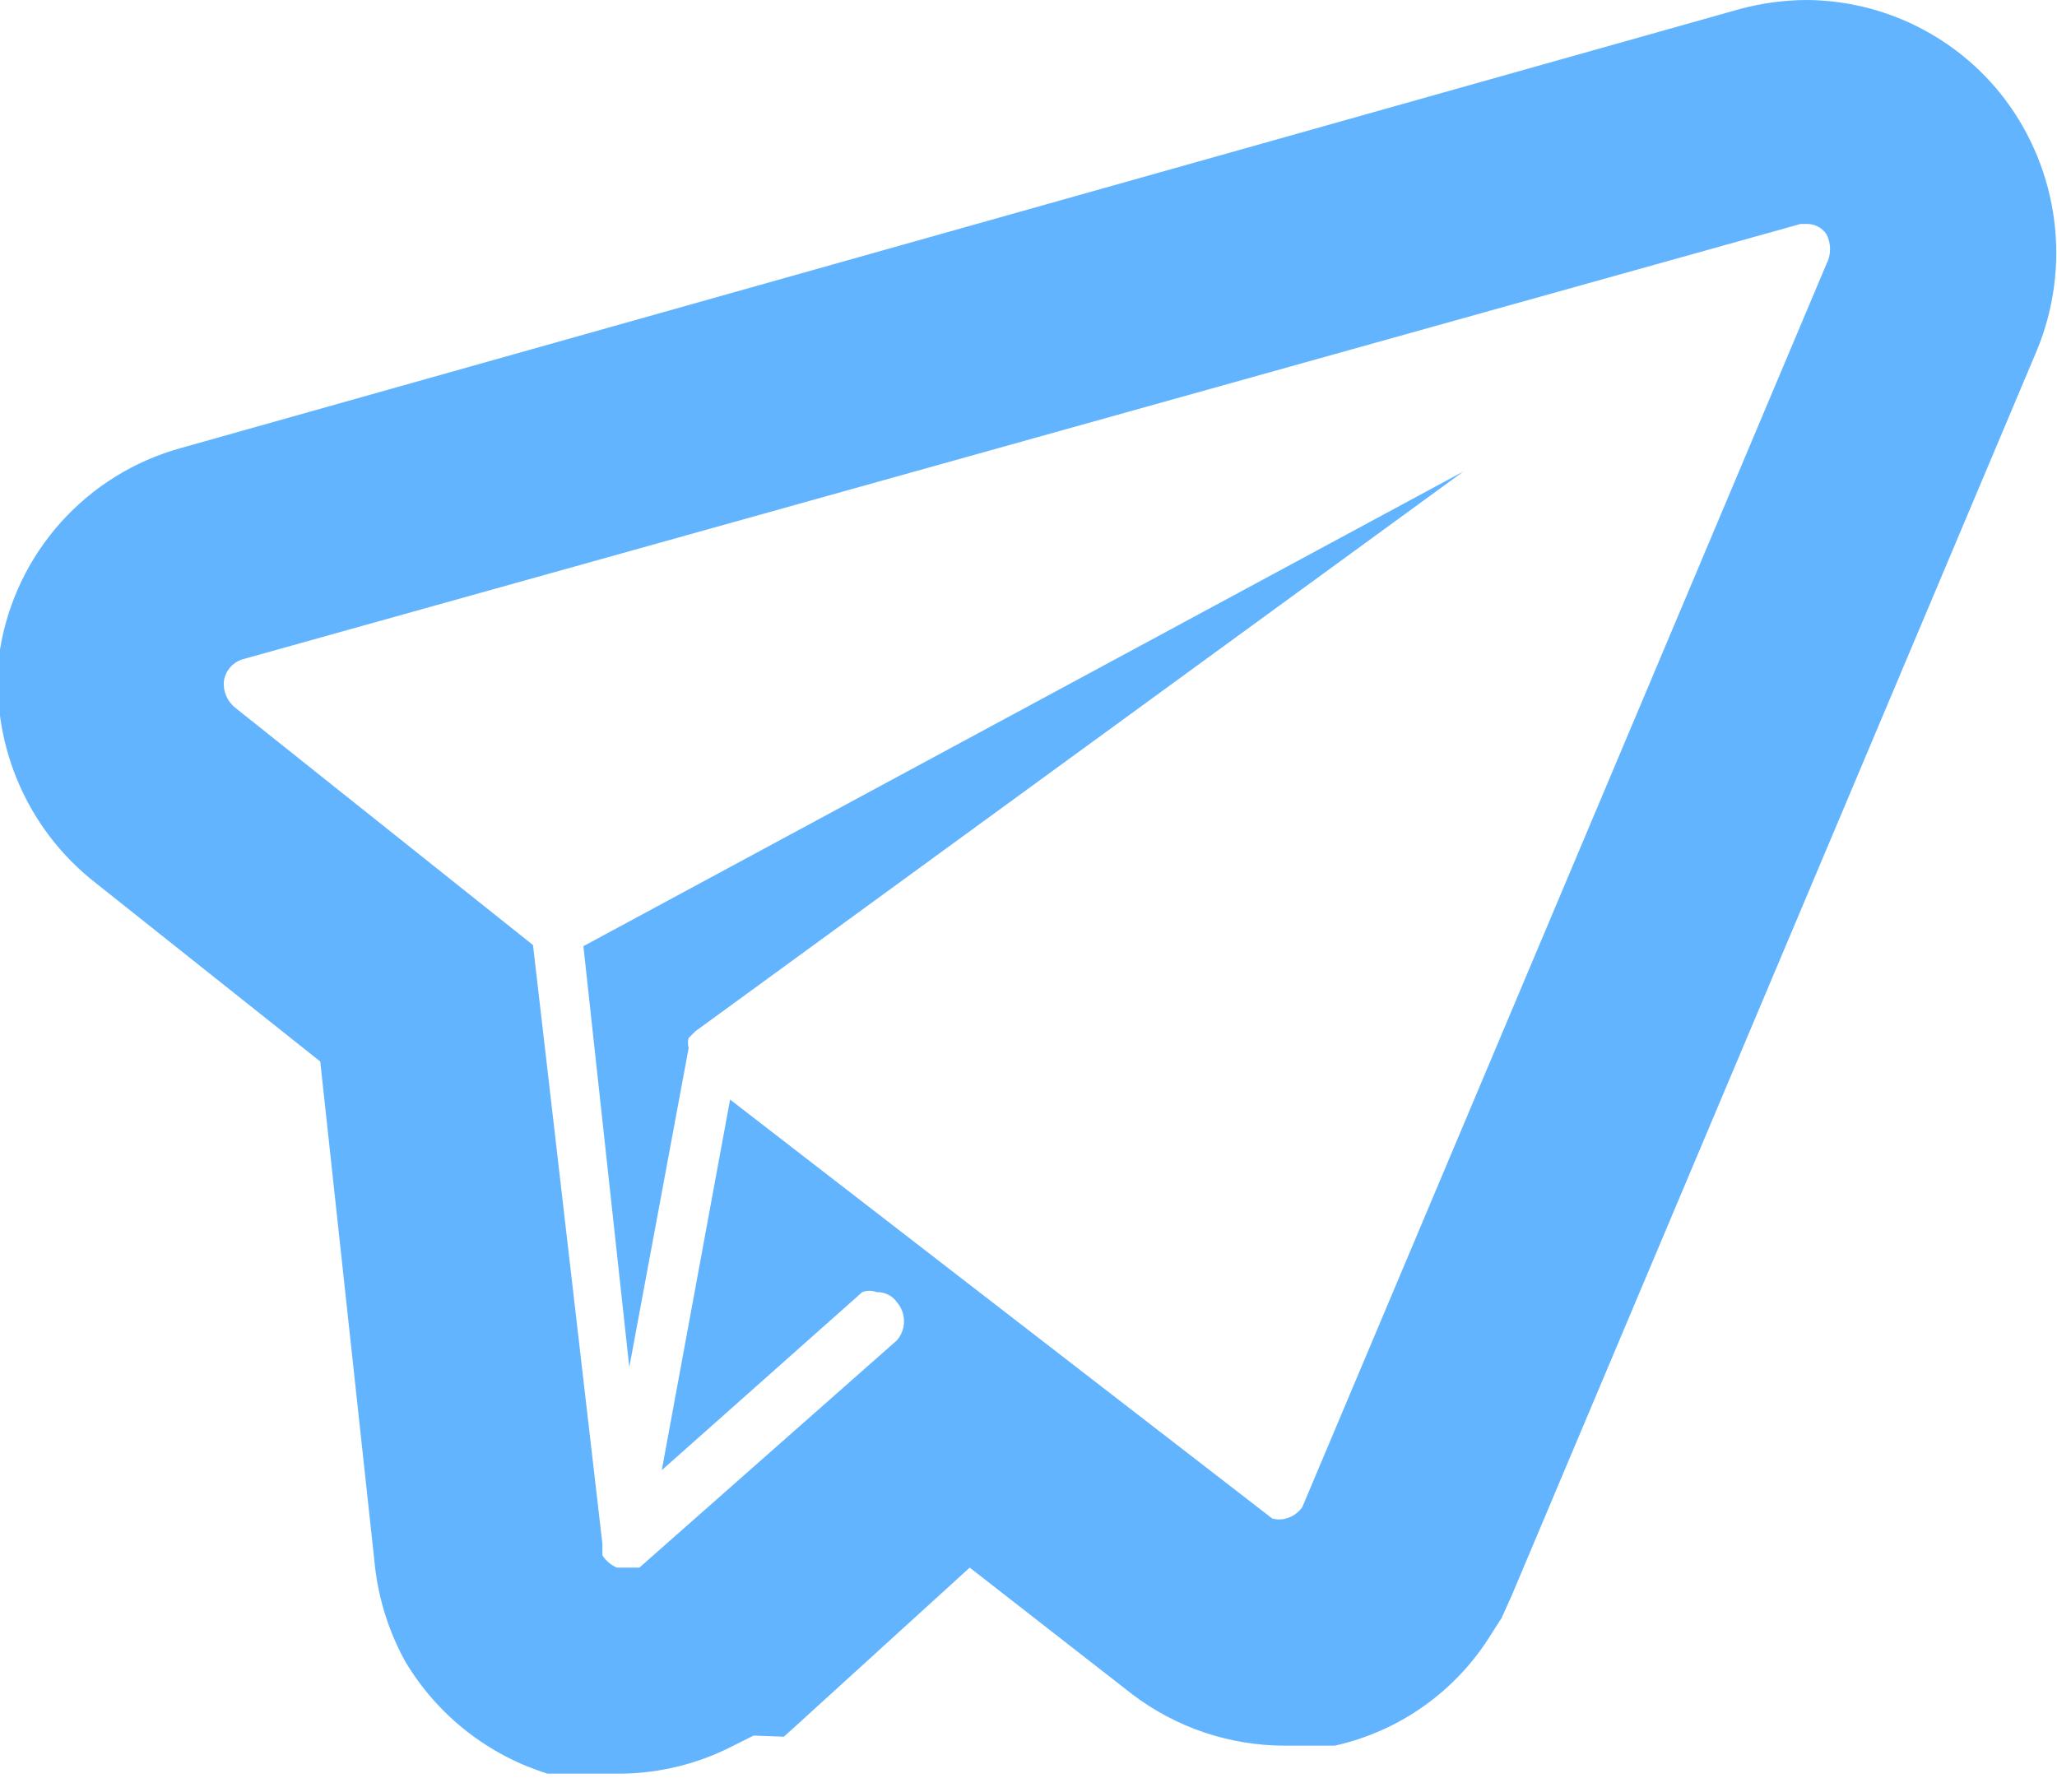
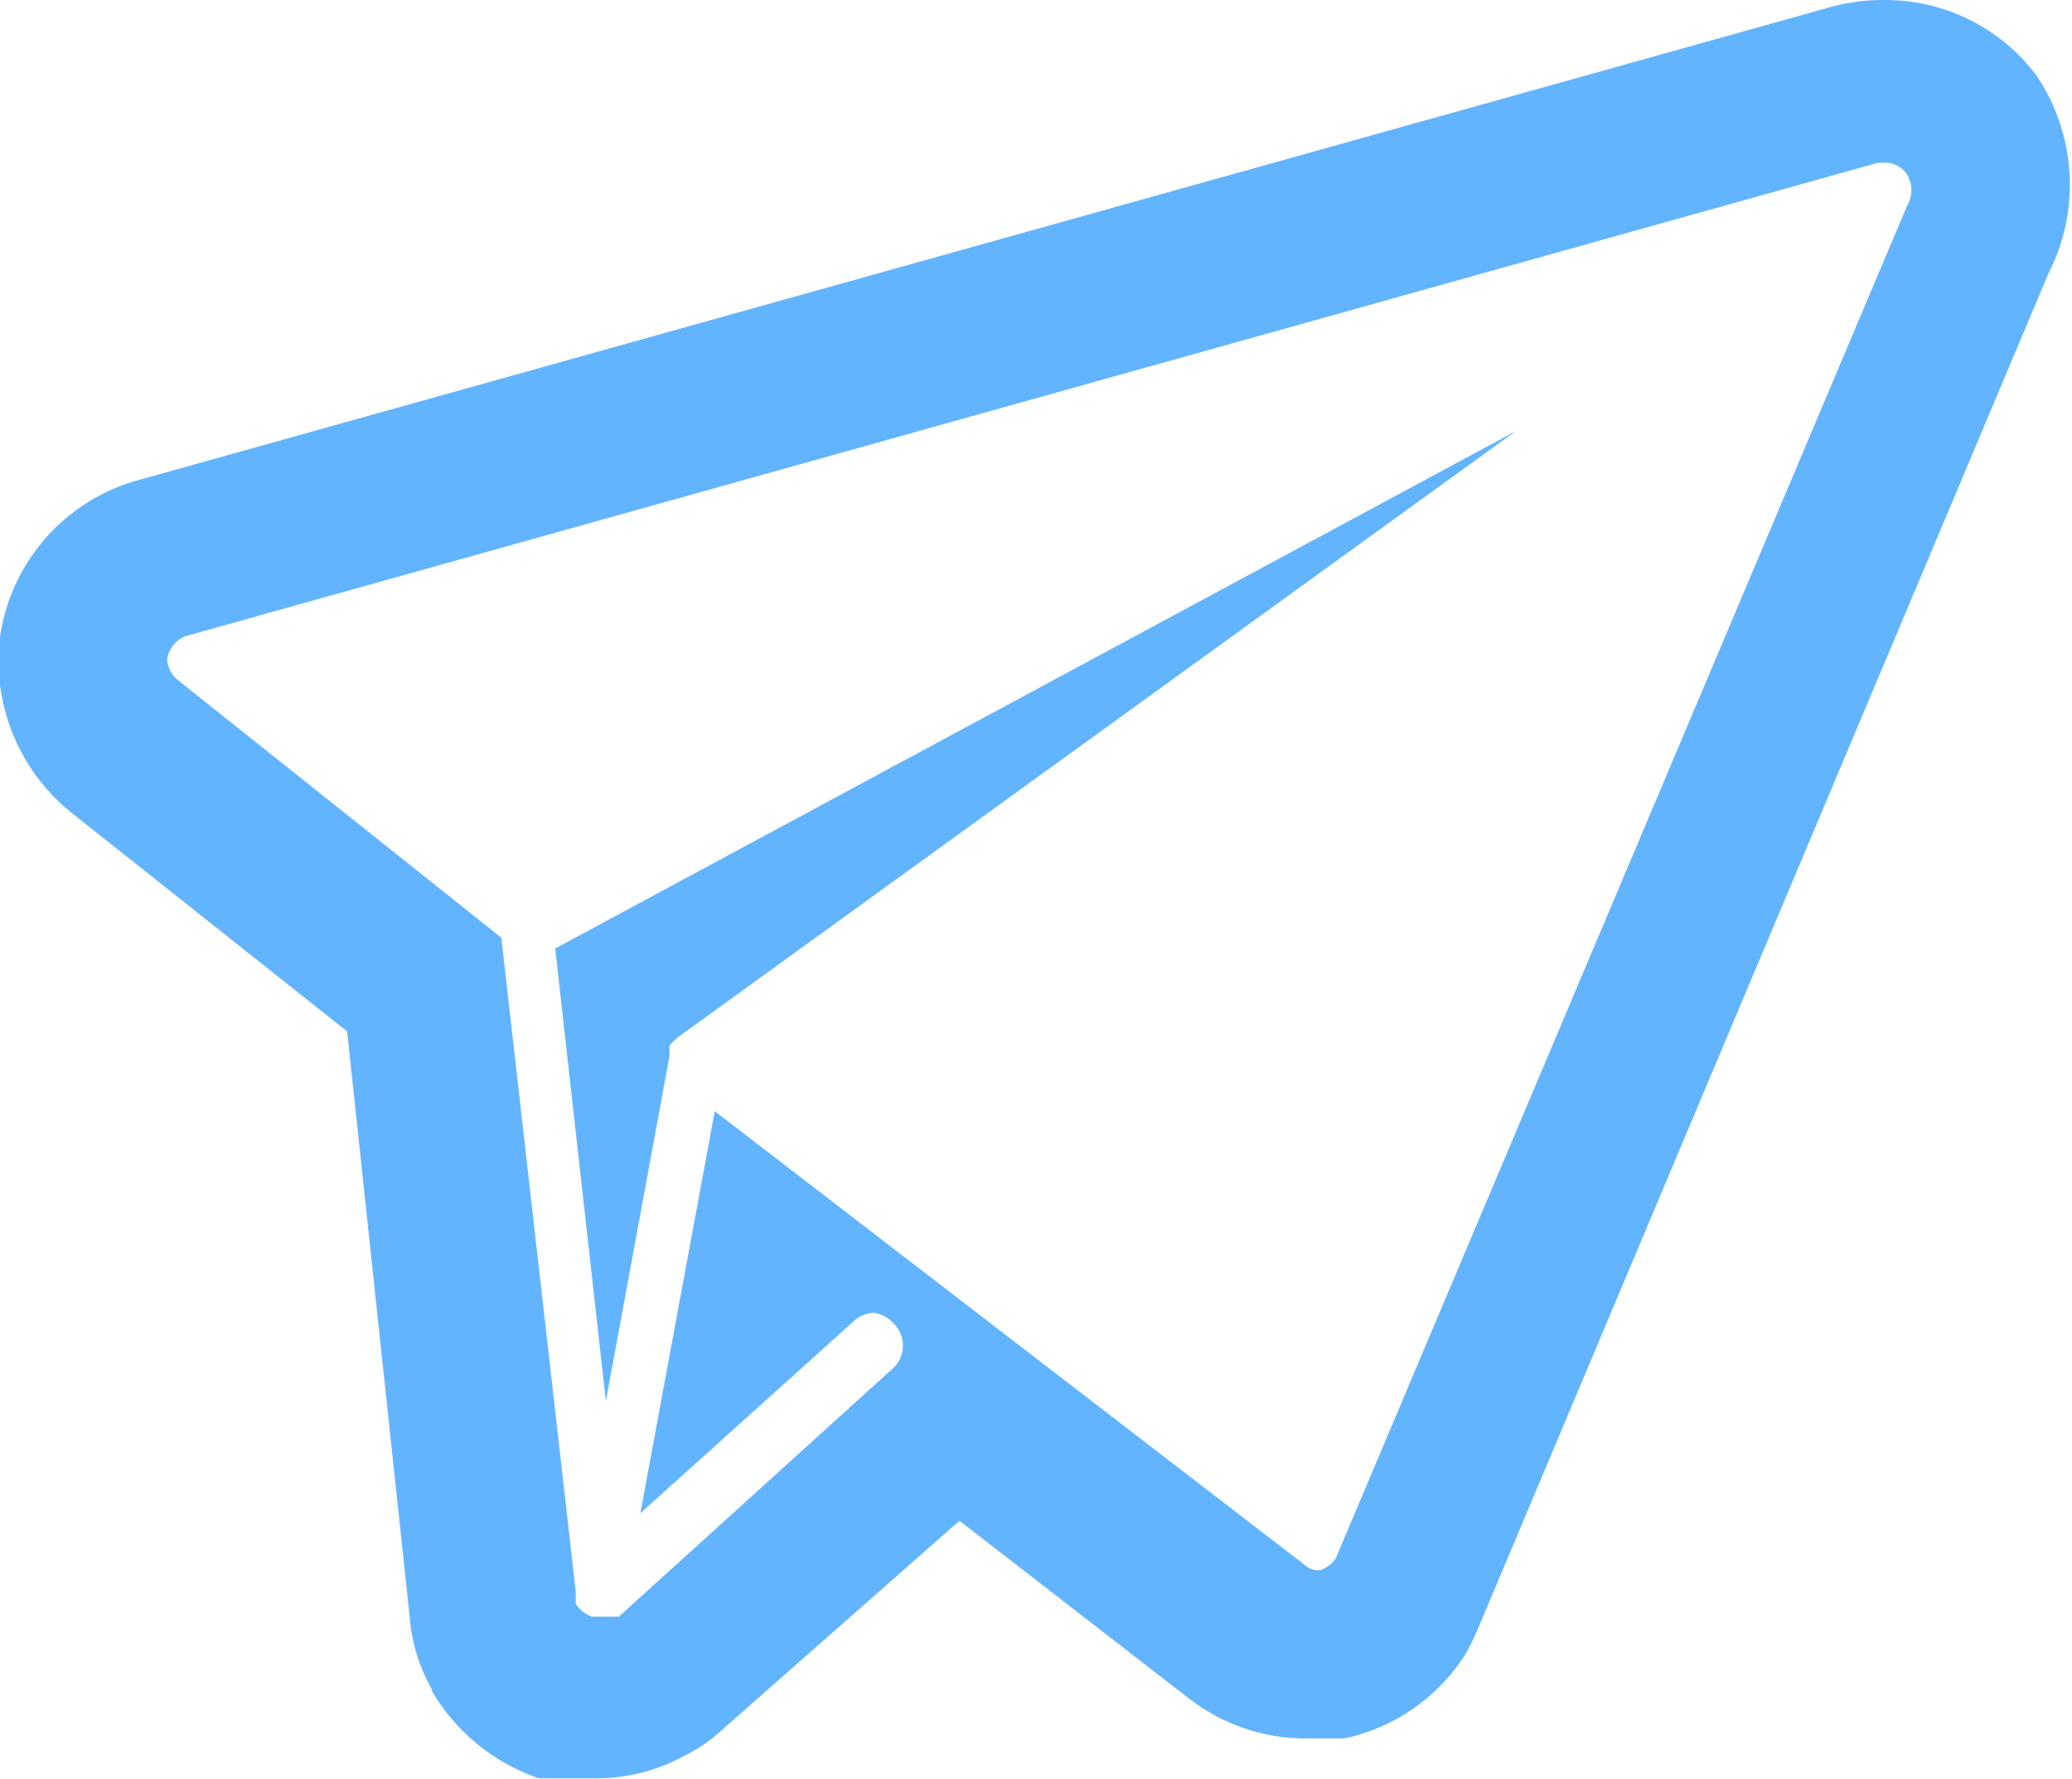
- <svg xmlns="http://www.w3.org/2000/svg" viewBox="0 0 18.37 16">
-   <path d="M16.13,2a.21.21,0,0,1,.18.09.29.29,0,0,1,0,.27l-4.68,11.1,0,0h0a.26.26,0,0,1-.14.1h0a.22.22,0,0,1-.13,0L6.52,9.82l-.61,3.31L7.7,11.54a.18.18,0,0,1,.13,0,.21.21,0,0,1,.18.09.26.26,0,0,1,0,.34L5.71,14h0l0,0-.1,0H5.51a.28.28,0,0,1-.13-.11h0l0-.1L4.76,8.44,2.1,6.32A.27.27,0,0,1,2,6.08a.24.24,0,0,1,.16-.19L16.08,2h.05M5.62,12.21l.53-2.85a.16.16,0,0,1,0-.09h0l.06-.06,6.86-5L5.21,8.45l.41,3.76M16.13,0a2.33,2.33,0,0,0-.59.08L1.62,4A2.24,2.24,0,0,0,0,5.8,2.27,2.27,0,0,0,.86,7.89l2,1.59L3.35,14a2.29,2.29,0,0,0,.27.84v0a2.26,2.26,0,0,0,1.27,1l.1,0,.12,0h.16l.28,0a2.23,2.23,0,0,0,1-.25l.18-.09L7,15.51l.1-.09L8.66,14l1.45,1.13a2.25,2.25,0,0,0,1.36.46h.13l.14,0h.18a2.2,2.2,0,0,0,1.4-1l0,0v0l.09-.14.09-.2L18.19,3.13A2.28,2.28,0,0,0,17.9.88,2.24,2.24,0,0,0,16.13,0Z" fill="#63b4ff" />
+ <svg xmlns="http://www.w3.org/2000/svg" width="19.22" height="16.5" viewBox="0 0 19.22 16.5">
+   <path d="M17.49,1.51a.24.24,0,0,1,.2.11.28.28,0,0,1,0,.29l-5.3,12.55a0,0,0,0,1,0,0h0a.28.28,0,0,1-.15.11h0a.2.2,0,0,1-.15-.06l-5.46-4.2-.69,3.73,2-1.8a.31.31,0,0,1,.16-.06.31.31,0,0,1,.2.11.29.29,0,0,1,0,.39L5.74,15H5.49a.29.29,0,0,1-.15-.12h0v-.12L4.65,8.7l-3-2.39a.27.27,0,0,1-.1-.19.27.27,0,0,1,.18-.22L17.42,1.51h.06M5.62,13l.59-3.2v-.1h0l.07-.07L14.06,4,5.15,8.8,5.62,13M17.49,0A1.84,1.84,0,0,0,17,.06L1.3,4.45A1.77,1.77,0,0,0,0,5.91,1.81,1.81,0,0,0,.7,7.57l2.52,2L3.8,15a1.59,1.59,0,0,0,.21.68H4v0a1.84,1.84,0,0,0,1,.82h.53a1.69,1.69,0,0,0,.8-.2,1.53,1.53,0,0,0,.3-.19h0v0l2.27-2,2.13,1.65a1.76,1.76,0,0,0,1.08.37h.36a1.77,1.77,0,0,0,1.11-.76h0a2.1,2.1,0,0,0,.13-.26L19,2.54A1.81,1.81,0,0,0,18.89.7,1.75,1.75,0,0,0,17.49,0Z" fill="#63b4ff" />
</svg>
